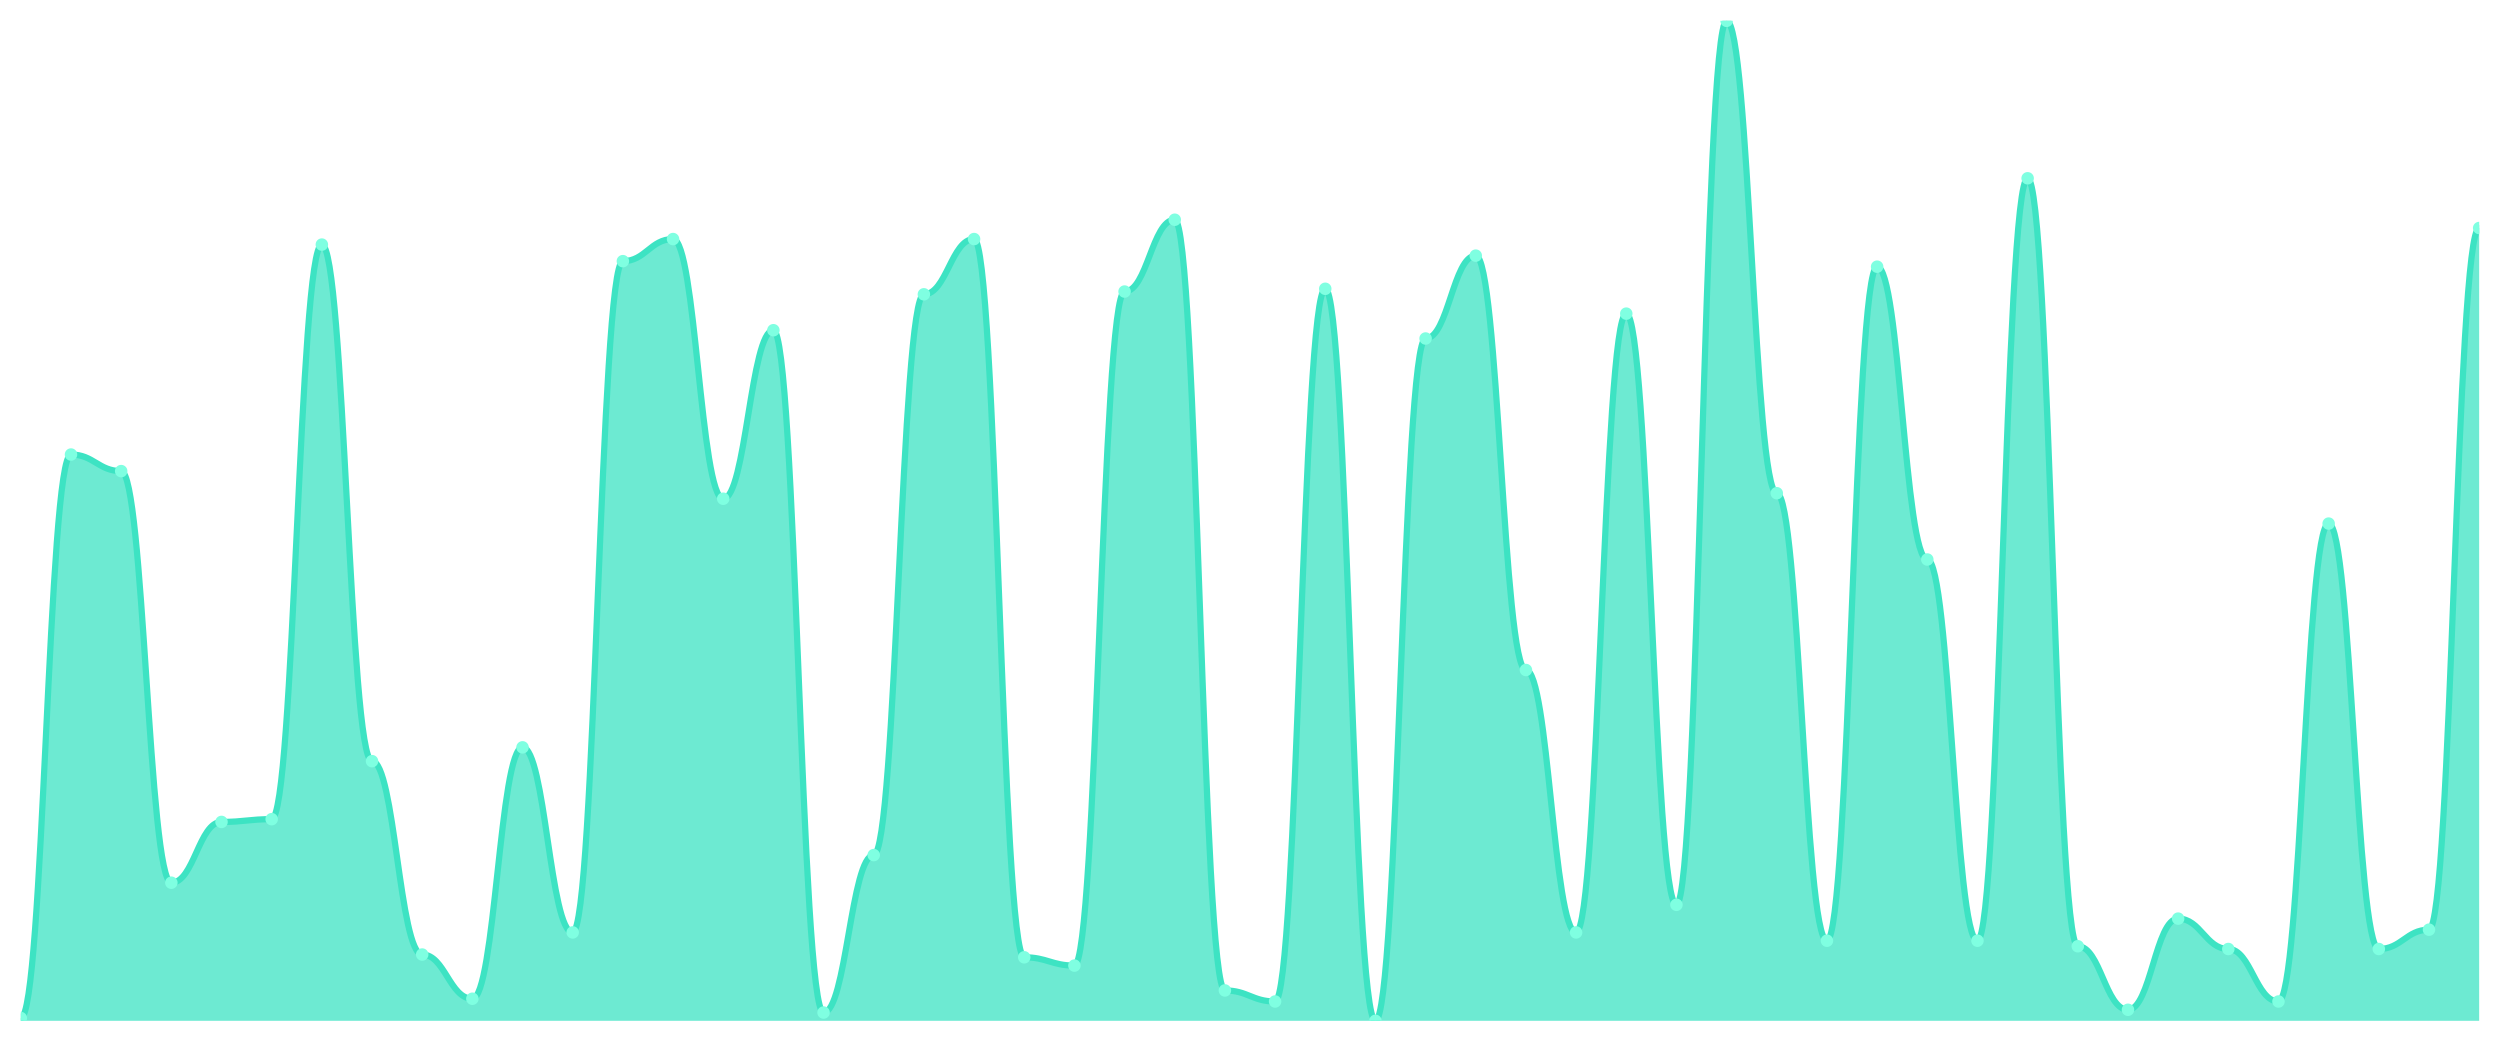
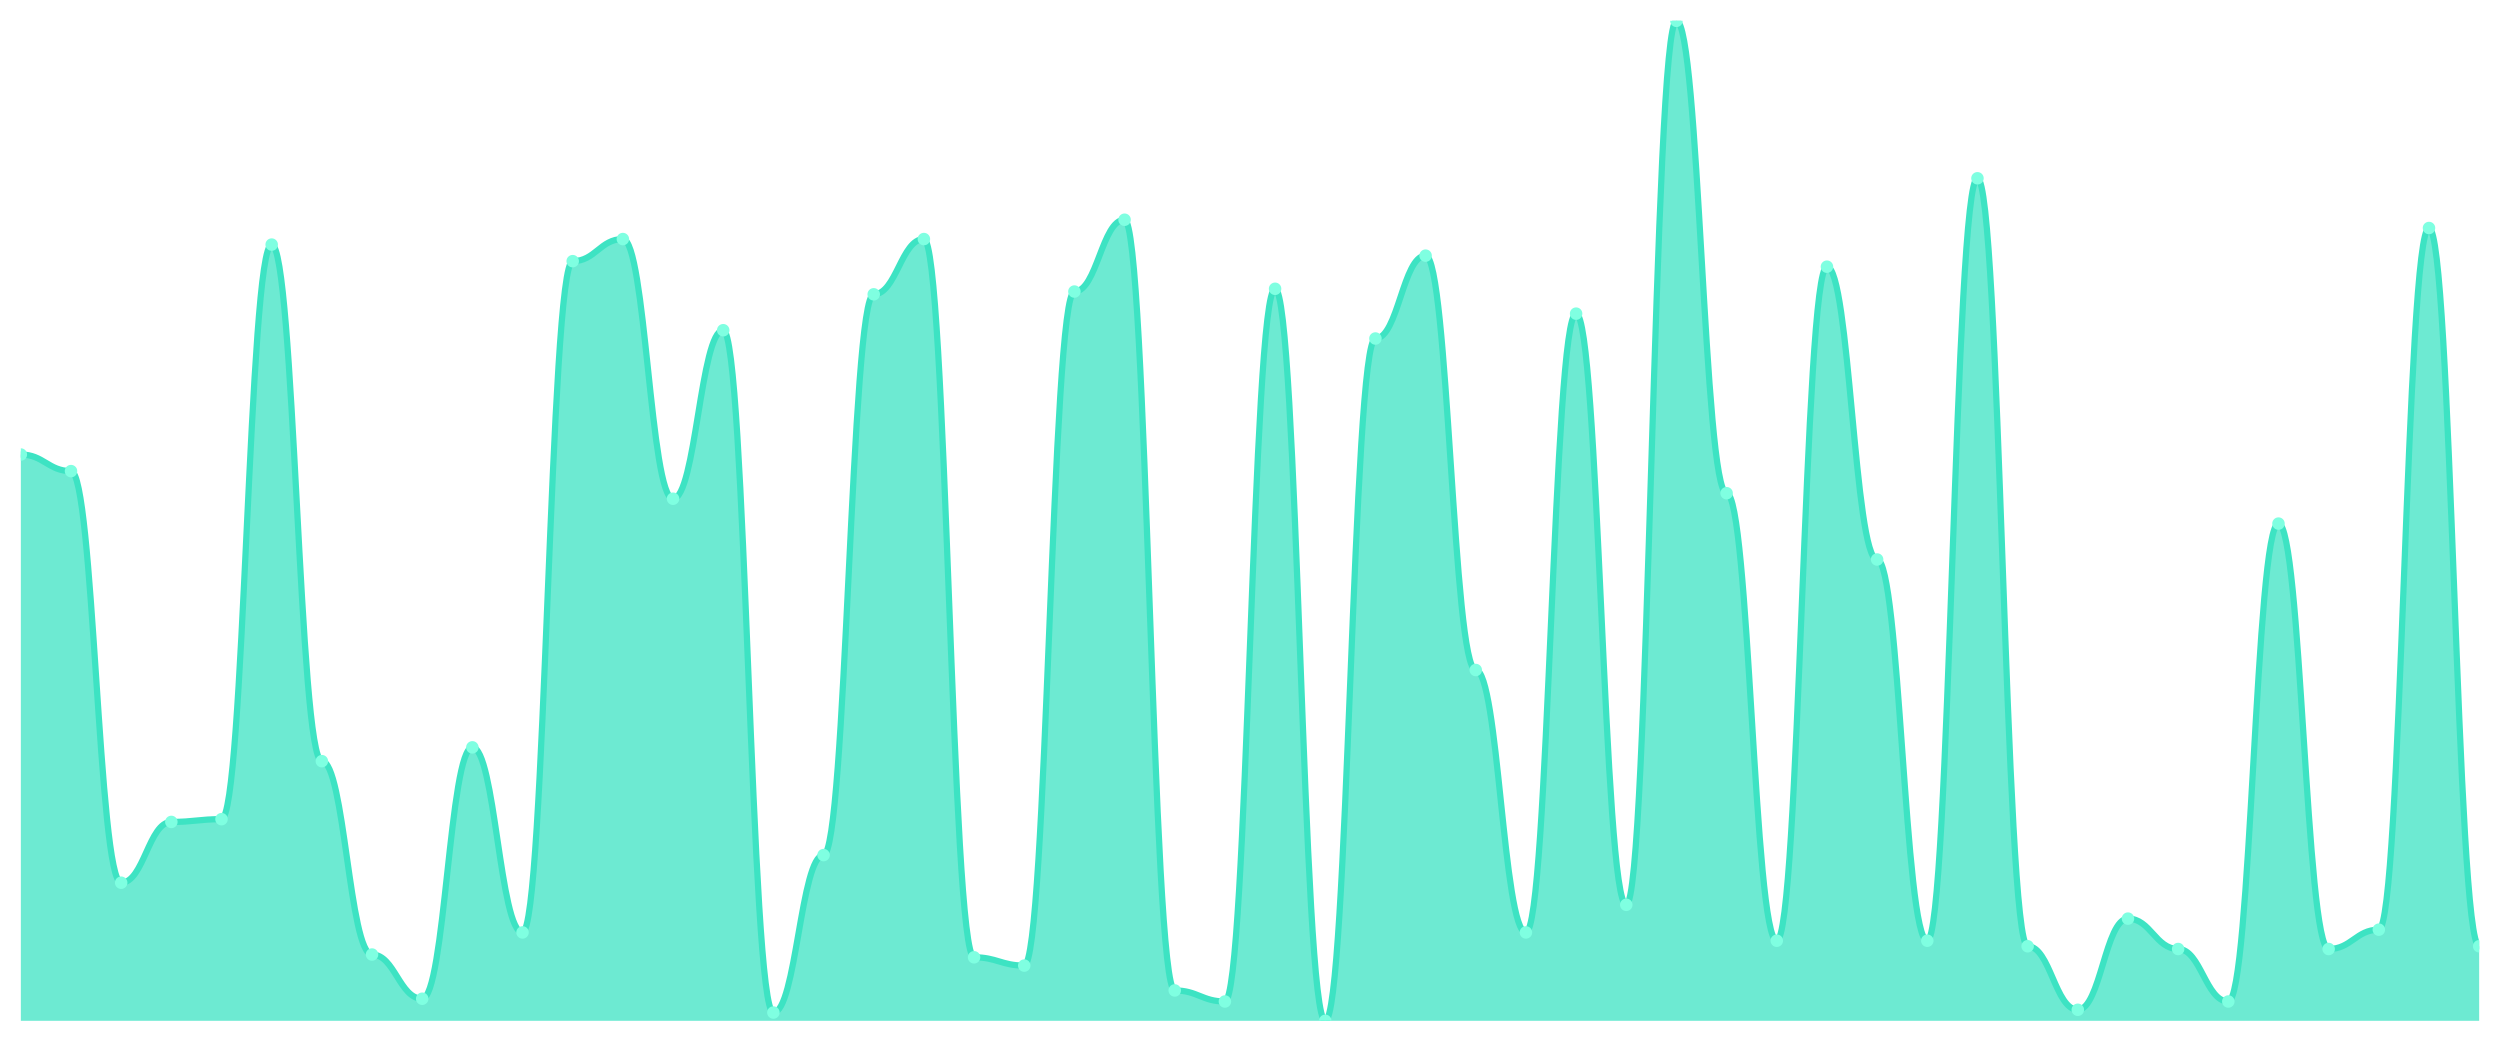
<svg xmlns="http://www.w3.org/2000/svg" viewBox="0 0 1200 500" width="1200" height="500">
  <defs>
    <clipPath id="c">
      <rect x="10" y="10" width="1180" height="480" />
    </clipPath>
  </defs>
  <rect width="1200" height="500" fill="none" />
  <g clip-path="url(#c)">
-     <path d="M 10,490 L 10,488.674 C 20.837,488.674 23.245,218.177 34.082,218.177 C 44.918,218.177 47.327,226.133 58.163,226.133 C 69,226.133 71.408,423.702 82.245,423.702 C 93.082,423.702 95.49,394.53 106.327,394.53 C 117.163,394.53 119.571,393.204 130.408,393.204 C 141.245,393.204 143.653,117.403 154.49,117.403 C 165.327,117.403 167.735,365.359 178.571,365.359 C 189.408,365.359 191.816,458.177 202.653,458.177 C 213.49,458.177 215.898,479.392 226.735,479.392 C 237.571,479.392 239.98,358.729 250.816,358.729 C 261.653,358.729 264.061,447.569 274.898,447.569 C 285.735,447.569 288.143,125.359 298.98,125.359 C 309.816,125.359 312.224,114.751 323.061,114.751 C 333.898,114.751 336.306,239.392 347.143,239.392 C 357.98,239.392 360.388,158.508 371.224,158.508 C 382.061,158.508 384.469,486.022 395.306,486.022 C 406.143,486.022 408.551,410.442 419.388,410.442 C 430.224,410.442 432.633,141.271 443.469,141.271 C 454.306,141.271 456.714,114.751 467.551,114.751 C 478.388,114.751 480.796,459.503 491.633,459.503 C 502.469,459.503 504.878,463.481 515.714,463.481 C 526.551,463.481 528.959,139.945 539.796,139.945 C 550.633,139.945 553.041,105.47 563.878,105.47 C 574.714,105.47 577.122,475.414 587.959,475.414 C 598.796,475.414 601.204,480.718 612.041,480.718 C 622.878,480.718 625.286,138.619 636.122,138.619 C 646.959,138.619 649.367,490 660.204,490 C 671.041,490 673.449,162.486 684.286,162.486 C 695.122,162.486 697.531,122.707 708.367,122.707 C 719.204,122.707 721.612,321.602 732.449,321.602 C 743.286,321.602 745.694,447.569 756.531,447.569 C 767.367,447.569 769.776,150.552 780.612,150.552 C 791.449,150.552 793.857,434.309 804.694,434.309 C 815.531,434.309 817.939,10 828.776,10 C 839.612,10 842.02,236.74 852.857,236.74 C 863.694,236.74 866.102,451.547 876.939,451.547 C 887.776,451.547 890.184,128.011 901.02,128.011 C 911.857,128.011 914.265,268.564 925.102,268.564 C 935.939,268.564 938.347,451.547 949.184,451.547 C 960.02,451.547 962.429,85.58 973.265,85.58 C 984.102,85.58 986.51,454.199 997.347,454.199 C 1008.184,454.199 1010.592,484.696 1021.429,484.696 C 1032.265,484.696 1034.673,440.939 1045.51,440.939 C 1056.347,440.939 1058.755,455.525 1069.592,455.525 C 1080.429,455.525 1082.837,480.718 1093.673,480.718 C 1104.51,480.718 1106.918,251.326 1117.755,251.326 C 1128.592,251.326 1131,455.525 1141.837,455.525 C 1152.673,455.525 1155.082,446.243 1165.918,446.243 C 1176.755,446.243 1179.163,109.448 1190,109.448 L 1190,490 Z" fill="rgba(61,227,195,0.75)" />
-     <path d="M 10,488.674 C 20.837,488.674 23.245,218.177 34.082,218.177 C 44.918,218.177 47.327,226.133 58.163,226.133 C 69,226.133 71.408,423.702 82.245,423.702 C 93.082,423.702 95.49,394.53 106.327,394.53 C 117.163,394.53 119.571,393.204 130.408,393.204 C 141.245,393.204 143.653,117.403 154.49,117.403 C 165.327,117.403 167.735,365.359 178.571,365.359 C 189.408,365.359 191.816,458.177 202.653,458.177 C 213.49,458.177 215.898,479.392 226.735,479.392 C 237.571,479.392 239.98,358.729 250.816,358.729 C 261.653,358.729 264.061,447.569 274.898,447.569 C 285.735,447.569 288.143,125.359 298.98,125.359 C 309.816,125.359 312.224,114.751 323.061,114.751 C 333.898,114.751 336.306,239.392 347.143,239.392 C 357.98,239.392 360.388,158.508 371.224,158.508 C 382.061,158.508 384.469,486.022 395.306,486.022 C 406.143,486.022 408.551,410.442 419.388,410.442 C 430.224,410.442 432.633,141.271 443.469,141.271 C 454.306,141.271 456.714,114.751 467.551,114.751 C 478.388,114.751 480.796,459.503 491.633,459.503 C 502.469,459.503 504.878,463.481 515.714,463.481 C 526.551,463.481 528.959,139.945 539.796,139.945 C 550.633,139.945 553.041,105.47 563.878,105.47 C 574.714,105.47 577.122,475.414 587.959,475.414 C 598.796,475.414 601.204,480.718 612.041,480.718 C 622.878,480.718 625.286,138.619 636.122,138.619 C 646.959,138.619 649.367,490 660.204,490 C 671.041,490 673.449,162.486 684.286,162.486 C 695.122,162.486 697.531,122.707 708.367,122.707 C 719.204,122.707 721.612,321.602 732.449,321.602 C 743.286,321.602 745.694,447.569 756.531,447.569 C 767.367,447.569 769.776,150.552 780.612,150.552 C 791.449,150.552 793.857,434.309 804.694,434.309 C 815.531,434.309 817.939,10 828.776,10 C 839.612,10 842.02,236.74 852.857,236.74 C 863.694,236.74 866.102,451.547 876.939,451.547 C 887.776,451.547 890.184,128.011 901.02,128.011 C 911.857,128.011 914.265,268.564 925.102,268.564 C 935.939,268.564 938.347,451.547 949.184,451.547 C 960.02,451.547 962.429,85.58 973.265,85.58 C 984.102,85.58 986.51,454.199 997.347,454.199 C 1008.184,454.199 1010.592,484.696 1021.429,484.696 C 1032.265,484.696 1034.673,440.939 1045.51,440.939 C 1056.347,440.939 1058.755,455.525 1069.592,455.525 C 1080.429,455.525 1082.837,480.718 1093.673,480.718 C 1104.51,480.718 1106.918,251.326 1117.755,251.326 C 1128.592,251.326 1131,455.525 1141.837,455.525 C 1152.673,455.525 1155.082,446.243 1165.918,446.243 C 1176.755,446.243 1179.163,109.448 1190,109.448" fill="none" stroke="#3de3c3" stroke-width="3" stroke-linecap="round" stroke-linejoin="round" />
-     <circle cx="10" cy="488.674" r="3" fill="#7fffe1" />
-     <circle cx="34.082" cy="218.177" r="3" fill="#7fffe1" />
-     <circle cx="58.163" cy="226.133" r="3" fill="#7fffe1" />
-     <circle cx="82.245" cy="423.702" r="3" fill="#7fffe1" />
-     <circle cx="106.327" cy="394.53" r="3" fill="#7fffe1" />
-     <circle cx="130.408" cy="393.204" r="3" fill="#7fffe1" />
-     <circle cx="154.49" cy="117.403" r="3" fill="#7fffe1" />
-     <circle cx="178.571" cy="365.359" r="3" fill="#7fffe1" />
-     <circle cx="202.653" cy="458.177" r="3" fill="#7fffe1" />
-     <circle cx="226.735" cy="479.392" r="3" fill="#7fffe1" />
-     <circle cx="250.816" cy="358.729" r="3" fill="#7fffe1" />
-     <circle cx="274.898" cy="447.569" r="3" fill="#7fffe1" />
-     <circle cx="298.98" cy="125.359" r="3" fill="#7fffe1" />
-     <circle cx="323.061" cy="114.751" r="3" fill="#7fffe1" />
-     <circle cx="347.143" cy="239.392" r="3" fill="#7fffe1" />
-     <circle cx="371.224" cy="158.508" r="3" fill="#7fffe1" />
-     <circle cx="395.306" cy="486.022" r="3" fill="#7fffe1" />
-     <circle cx="419.388" cy="410.442" r="3" fill="#7fffe1" />
-     <circle cx="443.469" cy="141.271" r="3" fill="#7fffe1" />
-     <circle cx="467.551" cy="114.751" r="3" fill="#7fffe1" />
-     <circle cx="491.633" cy="459.503" r="3" fill="#7fffe1" />
-     <circle cx="515.714" cy="463.481" r="3" fill="#7fffe1" />
-     <circle cx="539.796" cy="139.945" r="3" fill="#7fffe1" />
-     <circle cx="563.878" cy="105.47" r="3" fill="#7fffe1" />
-     <circle cx="587.959" cy="475.414" r="3" fill="#7fffe1" />
-     <circle cx="612.041" cy="480.718" r="3" fill="#7fffe1" />
-     <circle cx="636.122" cy="138.619" r="3" fill="#7fffe1" />
-     <circle cx="660.204" cy="490" r="3" fill="#7fffe1" />
-     <circle cx="684.286" cy="162.486" r="3" fill="#7fffe1" />
-     <circle cx="708.367" cy="122.707" r="3" fill="#7fffe1" />
-     <circle cx="732.449" cy="321.602" r="3" fill="#7fffe1" />
-     <circle cx="756.531" cy="447.569" r="3" fill="#7fffe1" />
-     <circle cx="780.612" cy="150.552" r="3" fill="#7fffe1" />
-     <circle cx="804.694" cy="434.309" r="3" fill="#7fffe1" />
-     <circle cx="828.776" cy="10" r="3" fill="#7fffe1" />
-     <circle cx="852.857" cy="236.74" r="3" fill="#7fffe1" />
-     <circle cx="876.939" cy="451.547" r="3" fill="#7fffe1" />
-     <circle cx="901.02" cy="128.011" r="3" fill="#7fffe1" />
-     <circle cx="925.102" cy="268.564" r="3" fill="#7fffe1" />
-     <circle cx="949.184" cy="451.547" r="3" fill="#7fffe1" />
-     <circle cx="973.265" cy="85.58" r="3" fill="#7fffe1" />
-     <circle cx="997.347" cy="454.199" r="3" fill="#7fffe1" />
-     <circle cx="1021.429" cy="484.696" r="3" fill="#7fffe1" />
-     <circle cx="1045.51" cy="440.939" r="3" fill="#7fffe1" />
-     <circle cx="1069.592" cy="455.525" r="3" fill="#7fffe1" />
-     <circle cx="1093.673" cy="480.718" r="3" fill="#7fffe1" />
-     <circle cx="1117.755" cy="251.326" r="3" fill="#7fffe1" />
-     <circle cx="1141.837" cy="455.525" r="3" fill="#7fffe1" />
-     <circle cx="1165.918" cy="446.243" r="3" fill="#7fffe1" />
-     <circle cx="1190" cy="109.448" r="3" fill="#7fffe1" />
+     <path d="M 10,490 L 10,218.177 C 20.837,218.177 23.245,226.133 34.082,226.133 C 44.918,226.133 47.327,423.702 58.163,423.702 C 69,423.702 71.408,394.53 82.245,394.53 C 93.082,394.53 95.49,393.204 106.327,393.204 C 117.163,393.204 119.571,117.403 130.408,117.403 C 141.245,117.403 143.653,365.359 154.49,365.359 C 165.327,365.359 167.735,458.177 178.571,458.177 C 189.408,458.177 191.816,479.392 202.653,479.392 C 213.49,479.392 215.898,358.729 226.735,358.729 C 237.571,358.729 239.98,447.569 250.816,447.569 C 261.653,447.569 264.061,125.359 274.898,125.359 C 285.735,125.359 288.143,114.751 298.98,114.751 C 309.816,114.751 312.224,239.392 323.061,239.392 C 333.898,239.392 336.306,158.508 347.143,158.508 C 357.98,158.508 360.388,486.022 371.224,486.022 C 382.061,486.022 384.469,410.442 395.306,410.442 C 406.143,410.442 408.551,141.271 419.388,141.271 C 430.224,141.271 432.633,114.751 443.469,114.751 C 454.306,114.751 456.714,459.503 467.551,459.503 C 478.388,459.503 480.796,463.481 491.633,463.481 C 502.469,463.481 504.878,139.945 515.714,139.945 C 526.551,139.945 528.959,105.47 539.796,105.47 C 550.633,105.47 553.041,475.414 563.878,475.414 C 574.714,475.414 577.122,480.718 587.959,480.718 C 598.796,480.718 601.204,138.619 612.041,138.619 C 622.878,138.619 625.286,490 636.122,490 C 646.959,490 649.367,162.486 660.204,162.486 C 671.041,162.486 673.449,122.707 684.286,122.707 C 695.122,122.707 697.531,321.602 708.367,321.602 C 719.204,321.602 721.612,447.569 732.449,447.569 C 743.286,447.569 745.694,150.552 756.531,150.552 C 767.367,150.552 769.776,434.309 780.612,434.309 C 791.449,434.309 793.857,10 804.694,10 C 815.531,10 817.939,236.74 828.776,236.74 C 839.612,236.74 842.02,451.547 852.857,451.547 C 863.694,451.547 866.102,128.011 876.939,128.011 C 887.776,128.011 890.184,268.564 901.02,268.564 C 911.857,268.564 914.265,451.547 925.102,451.547 C 935.939,451.547 938.347,85.58 949.184,85.58 C 960.02,85.58 962.429,454.199 973.265,454.199 C 984.102,454.199 986.51,484.696 997.347,484.696 C 1008.184,484.696 1010.592,440.939 1021.429,440.939 C 1032.265,440.939 1034.673,455.525 1045.51,455.525 C 1056.347,455.525 1058.755,480.718 1069.592,480.718 C 1080.429,480.718 1082.837,251.326 1093.673,251.326 C 1104.51,251.326 1106.918,455.525 1117.755,455.525 C 1128.592,455.525 1131,446.243 1141.837,446.243 C 1152.673,446.243 1155.082,109.448 1165.918,109.448 C 1176.755,109.448 1179.163,454.199 1190,454.199 L 1190,490 Z" fill="rgba(61,227,195,0.75)" />
+     <path d="M 10,218.177 C 20.837,218.177 23.245,226.133 34.082,226.133 C 44.918,226.133 47.327,423.702 58.163,423.702 C 69,423.702 71.408,394.53 82.245,394.53 C 93.082,394.53 95.49,393.204 106.327,393.204 C 117.163,393.204 119.571,117.403 130.408,117.403 C 141.245,117.403 143.653,365.359 154.49,365.359 C 165.327,365.359 167.735,458.177 178.571,458.177 C 189.408,458.177 191.816,479.392 202.653,479.392 C 213.49,479.392 215.898,358.729 226.735,358.729 C 237.571,358.729 239.98,447.569 250.816,447.569 C 261.653,447.569 264.061,125.359 274.898,125.359 C 285.735,125.359 288.143,114.751 298.98,114.751 C 309.816,114.751 312.224,239.392 323.061,239.392 C 333.898,239.392 336.306,158.508 347.143,158.508 C 357.98,158.508 360.388,486.022 371.224,486.022 C 382.061,486.022 384.469,410.442 395.306,410.442 C 406.143,410.442 408.551,141.271 419.388,141.271 C 430.224,141.271 432.633,114.751 443.469,114.751 C 454.306,114.751 456.714,459.503 467.551,459.503 C 478.388,459.503 480.796,463.481 491.633,463.481 C 502.469,463.481 504.878,139.945 515.714,139.945 C 526.551,139.945 528.959,105.47 539.796,105.47 C 550.633,105.47 553.041,475.414 563.878,475.414 C 574.714,475.414 577.122,480.718 587.959,480.718 C 598.796,480.718 601.204,138.619 612.041,138.619 C 622.878,138.619 625.286,490 636.122,490 C 646.959,490 649.367,162.486 660.204,162.486 C 671.041,162.486 673.449,122.707 684.286,122.707 C 695.122,122.707 697.531,321.602 708.367,321.602 C 719.204,321.602 721.612,447.569 732.449,447.569 C 743.286,447.569 745.694,150.552 756.531,150.552 C 767.367,150.552 769.776,434.309 780.612,434.309 C 791.449,434.309 793.857,10 804.694,10 C 815.531,10 817.939,236.74 828.776,236.74 C 839.612,236.74 842.02,451.547 852.857,451.547 C 863.694,451.547 866.102,128.011 876.939,128.011 C 887.776,128.011 890.184,268.564 901.02,268.564 C 911.857,268.564 914.265,451.547 925.102,451.547 C 935.939,451.547 938.347,85.58 949.184,85.58 C 960.02,85.58 962.429,454.199 973.265,454.199 C 984.102,454.199 986.51,484.696 997.347,484.696 C 1008.184,484.696 1010.592,440.939 1021.429,440.939 C 1032.265,440.939 1034.673,455.525 1045.51,455.525 C 1056.347,455.525 1058.755,480.718 1069.592,480.718 C 1080.429,480.718 1082.837,251.326 1093.673,251.326 C 1104.51,251.326 1106.918,455.525 1117.755,455.525 C 1128.592,455.525 1131,446.243 1141.837,446.243 C 1152.673,446.243 1155.082,109.448 1165.918,109.448 C 1176.755,109.448 1179.163,454.199 1190,454.199" fill="none" stroke="#3de3c3" stroke-width="3" stroke-linecap="round" stroke-linejoin="round" />
+     <circle cx="10" cy="218.177" r="3" fill="#7fffe1" />
+     <circle cx="34.082" cy="226.133" r="3" fill="#7fffe1" />
+     <circle cx="58.163" cy="423.702" r="3" fill="#7fffe1" />
+     <circle cx="82.245" cy="394.53" r="3" fill="#7fffe1" />
+     <circle cx="106.327" cy="393.204" r="3" fill="#7fffe1" />
+     <circle cx="130.408" cy="117.403" r="3" fill="#7fffe1" />
+     <circle cx="154.49" cy="365.359" r="3" fill="#7fffe1" />
+     <circle cx="178.571" cy="458.177" r="3" fill="#7fffe1" />
+     <circle cx="202.653" cy="479.392" r="3" fill="#7fffe1" />
+     <circle cx="226.735" cy="358.729" r="3" fill="#7fffe1" />
+     <circle cx="250.816" cy="447.569" r="3" fill="#7fffe1" />
+     <circle cx="274.898" cy="125.359" r="3" fill="#7fffe1" />
+     <circle cx="298.98" cy="114.751" r="3" fill="#7fffe1" />
+     <circle cx="323.061" cy="239.392" r="3" fill="#7fffe1" />
+     <circle cx="347.143" cy="158.508" r="3" fill="#7fffe1" />
+     <circle cx="371.224" cy="486.022" r="3" fill="#7fffe1" />
+     <circle cx="395.306" cy="410.442" r="3" fill="#7fffe1" />
+     <circle cx="419.388" cy="141.271" r="3" fill="#7fffe1" />
+     <circle cx="443.469" cy="114.751" r="3" fill="#7fffe1" />
+     <circle cx="467.551" cy="459.503" r="3" fill="#7fffe1" />
+     <circle cx="491.633" cy="463.481" r="3" fill="#7fffe1" />
+     <circle cx="515.714" cy="139.945" r="3" fill="#7fffe1" />
+     <circle cx="539.796" cy="105.47" r="3" fill="#7fffe1" />
+     <circle cx="563.878" cy="475.414" r="3" fill="#7fffe1" />
+     <circle cx="587.959" cy="480.718" r="3" fill="#7fffe1" />
+     <circle cx="612.041" cy="138.619" r="3" fill="#7fffe1" />
+     <circle cx="636.122" cy="490" r="3" fill="#7fffe1" />
+     <circle cx="660.204" cy="162.486" r="3" fill="#7fffe1" />
+     <circle cx="684.286" cy="122.707" r="3" fill="#7fffe1" />
+     <circle cx="708.367" cy="321.602" r="3" fill="#7fffe1" />
+     <circle cx="732.449" cy="447.569" r="3" fill="#7fffe1" />
+     <circle cx="756.531" cy="150.552" r="3" fill="#7fffe1" />
+     <circle cx="780.612" cy="434.309" r="3" fill="#7fffe1" />
+     <circle cx="804.694" cy="10" r="3" fill="#7fffe1" />
+     <circle cx="828.776" cy="236.74" r="3" fill="#7fffe1" />
+     <circle cx="852.857" cy="451.547" r="3" fill="#7fffe1" />
+     <circle cx="876.939" cy="128.011" r="3" fill="#7fffe1" />
+     <circle cx="901.02" cy="268.564" r="3" fill="#7fffe1" />
+     <circle cx="925.102" cy="451.547" r="3" fill="#7fffe1" />
+     <circle cx="949.184" cy="85.58" r="3" fill="#7fffe1" />
+     <circle cx="973.265" cy="454.199" r="3" fill="#7fffe1" />
+     <circle cx="997.347" cy="484.696" r="3" fill="#7fffe1" />
+     <circle cx="1021.429" cy="440.939" r="3" fill="#7fffe1" />
+     <circle cx="1045.51" cy="455.525" r="3" fill="#7fffe1" />
+     <circle cx="1069.592" cy="480.718" r="3" fill="#7fffe1" />
+     <circle cx="1093.673" cy="251.326" r="3" fill="#7fffe1" />
+     <circle cx="1117.755" cy="455.525" r="3" fill="#7fffe1" />
+     <circle cx="1141.837" cy="446.243" r="3" fill="#7fffe1" />
+     <circle cx="1165.918" cy="109.448" r="3" fill="#7fffe1" />
+     <circle cx="1190" cy="454.199" r="3" fill="#7fffe1" />
  </g>
</svg>
